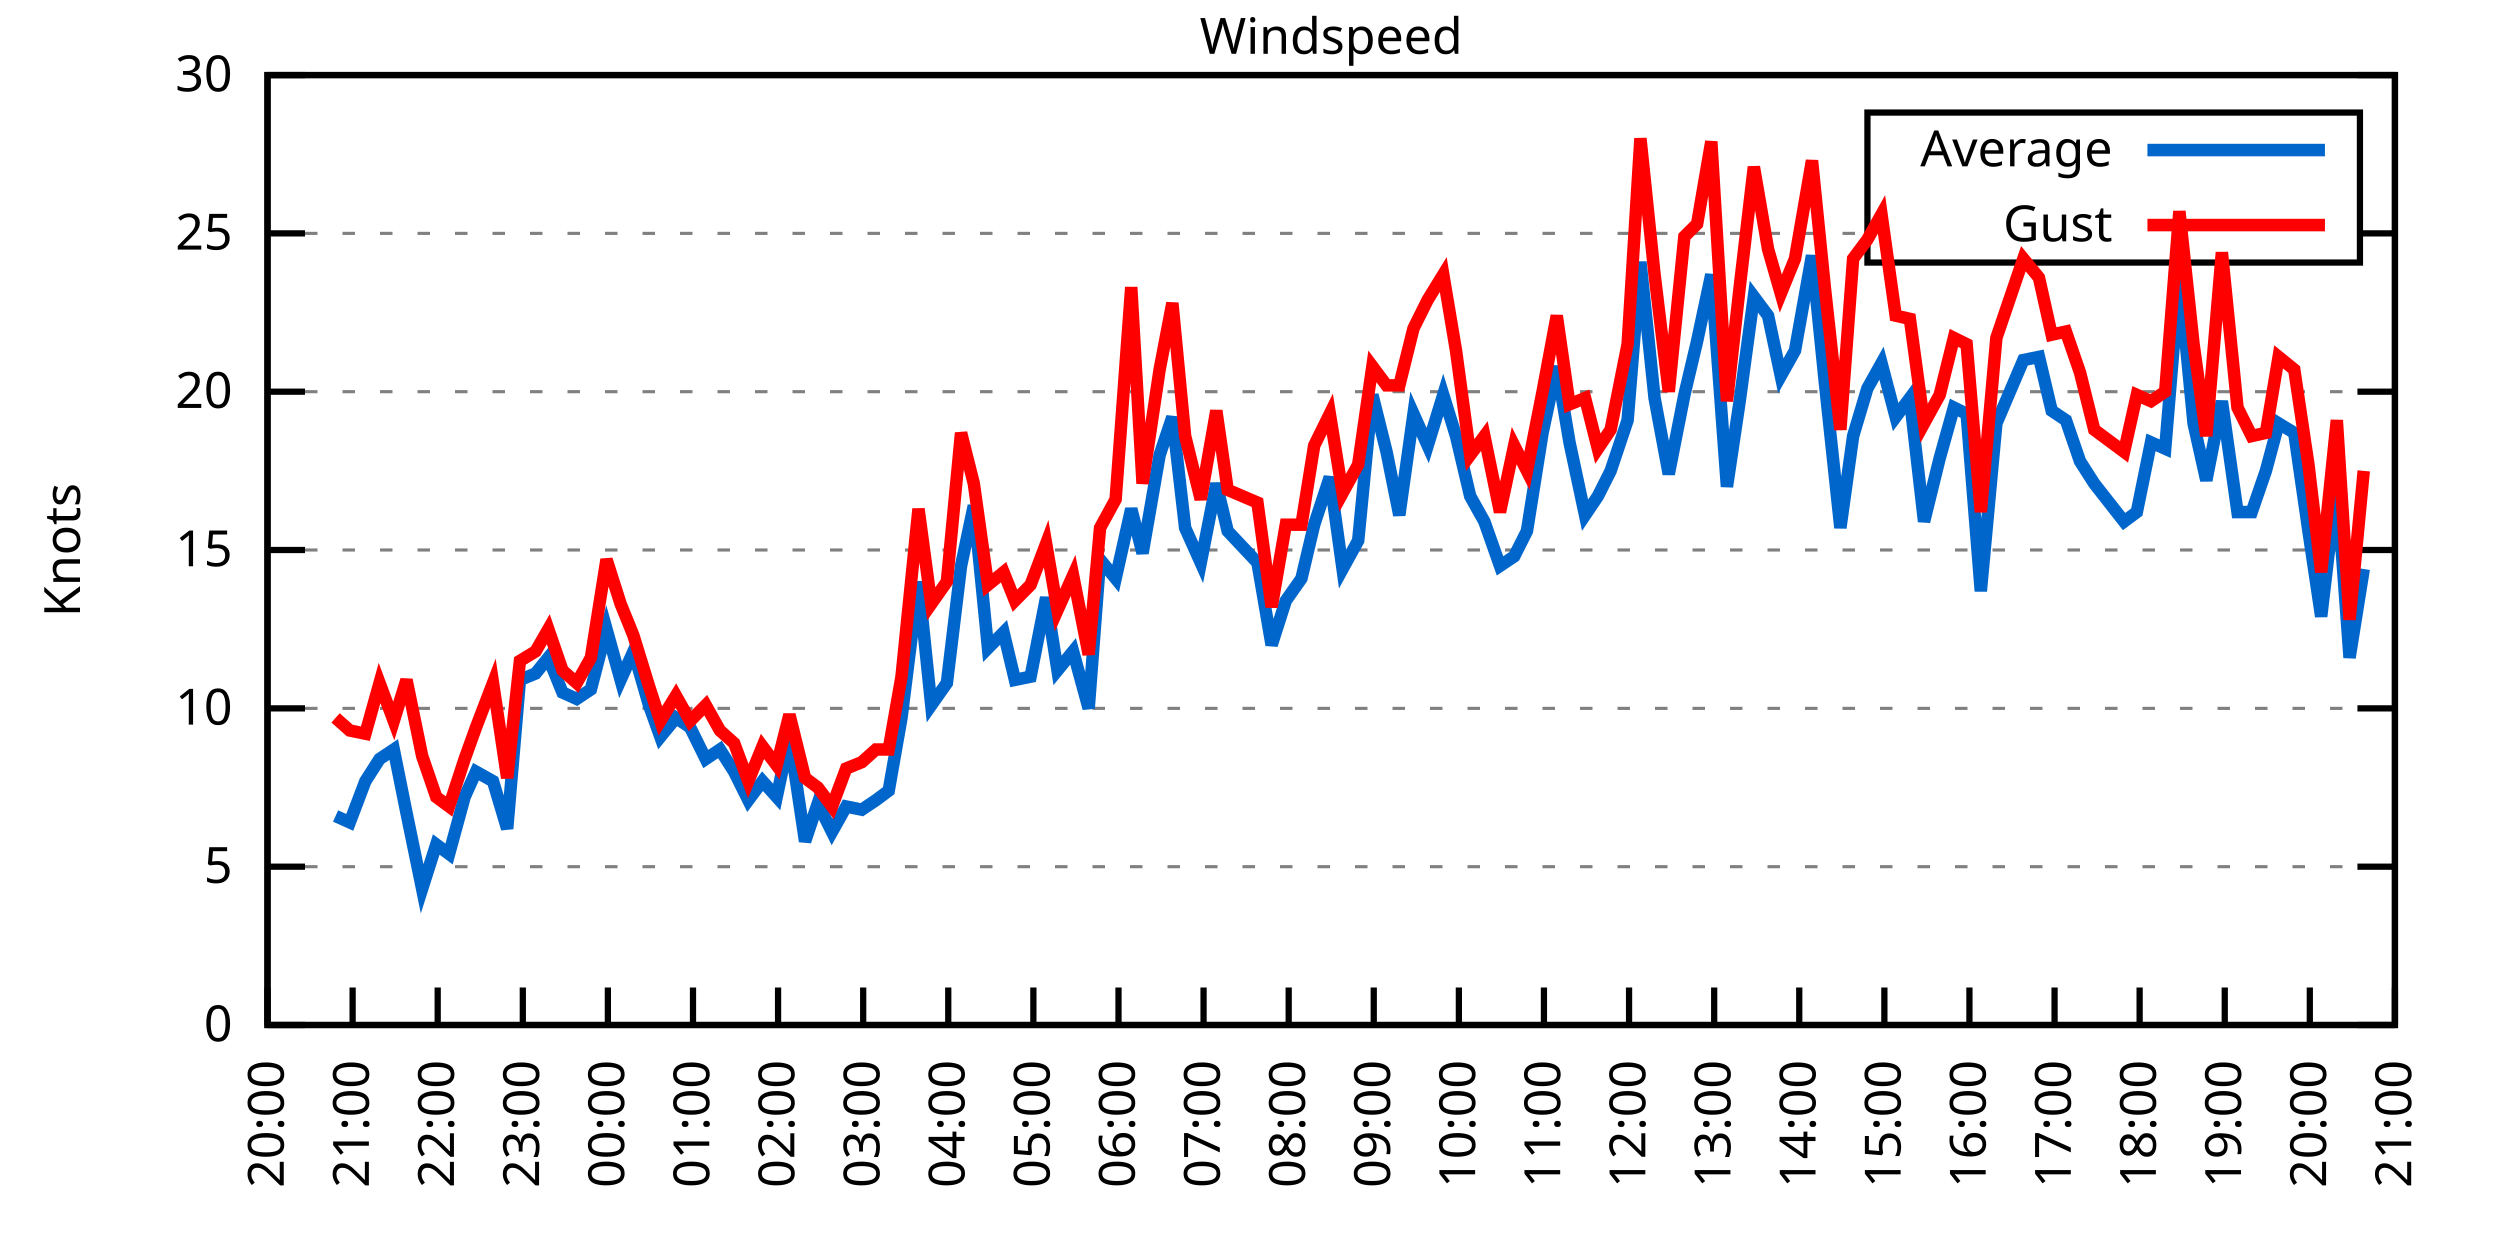
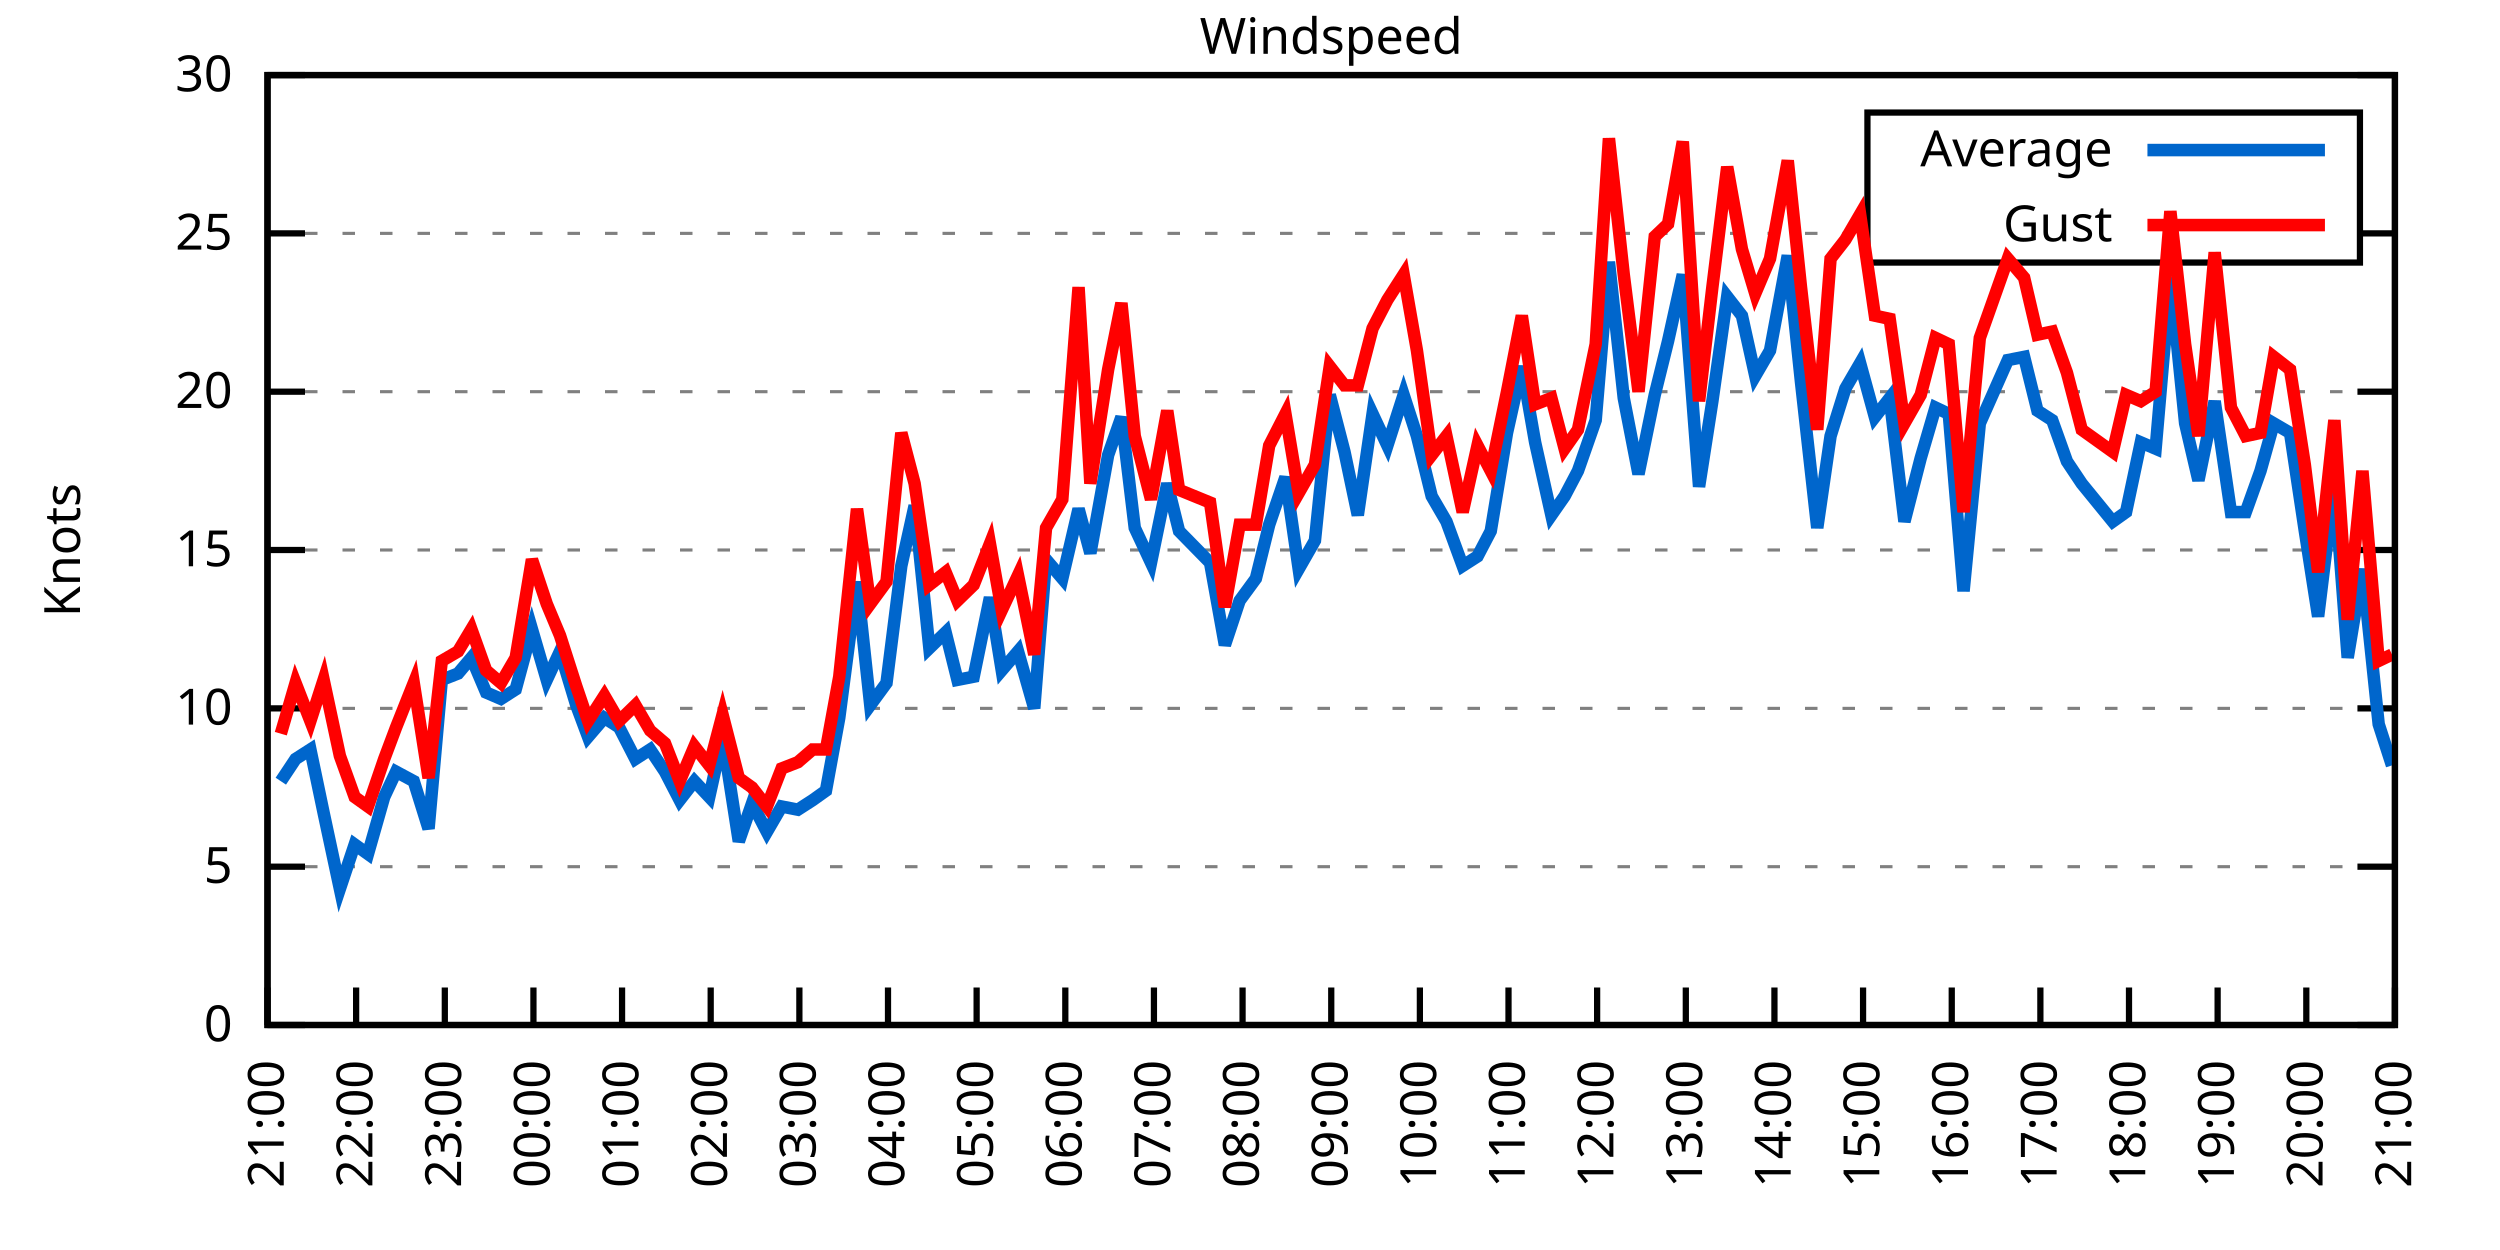
<svg xmlns="http://www.w3.org/2000/svg" xmlns:xlink="http://www.w3.org/1999/xlink" width="400" height="200" viewBox="0 0 400 200">
  <g id="gnuplot_canvas">
    <rect x="0" y="0" width="400" height="200" fill="none" />
    <defs>
      <circle id="gpDot" r="0.5" stroke-width="0.5" stroke="currentColor" />
      <path id="gpPt0" stroke-width="0.333" stroke="currentColor" d="M-1,0 h2 M0,-1 v2" />
      <path id="gpPt1" stroke-width="0.333" stroke="currentColor" d="M-1,-1 L1,1 M1,-1 L-1,1" />
      <path id="gpPt2" stroke-width="0.333" stroke="currentColor" d="M-1,0 L1,0 M0,-1 L0,1 M-1,-1 L1,1 M-1,1 L1,-1" />
      <rect id="gpPt3" stroke-width="0.333" stroke="currentColor" x="-1" y="-1" width="2" height="2" />
      <rect id="gpPt4" stroke-width="0.333" stroke="currentColor" fill="currentColor" x="-1" y="-1" width="2" height="2" />
      <circle id="gpPt5" stroke-width="0.333" stroke="currentColor" cx="0" cy="0" r="1" />
      <use xlink:href="#gpPt5" id="gpPt6" fill="currentColor" stroke="none" />
      <path id="gpPt7" stroke-width="0.333" stroke="currentColor" d="M0,-1.33 L-1.33,0.67 L1.33,0.67 z" />
      <use xlink:href="#gpPt7" id="gpPt8" fill="currentColor" stroke="none" />
      <use xlink:href="#gpPt7" id="gpPt9" stroke="currentColor" transform="rotate(180)" />
      <use xlink:href="#gpPt9" id="gpPt10" fill="currentColor" stroke="none" />
      <use xlink:href="#gpPt3" id="gpPt11" stroke="currentColor" transform="rotate(45)" />
      <use xlink:href="#gpPt11" id="gpPt12" fill="currentColor" stroke="none" />
      <path id="gpPt13" stroke-width="0.333" stroke="currentColor" d="M0,1.330 L1.265,0.411 L0.782,-1.067 L-0.782,-1.076 L-1.265,0.411 z" />
      <use xlink:href="#gpPt13" id="gpPt14" fill="currentColor" stroke="none" />
      <filter id="textbox" filterUnits="objectBoundingBox" x="0" y="0" height="1" width="1">
        <feFlood flood-color="white" flood-opacity="1" result="bgnd" />
        <feComposite in="SourceGraphic" in2="bgnd" operator="atop" />
      </filter>
      <filter id="greybox" filterUnits="objectBoundingBox" x="0" y="0" height="1" width="1">
        <feFlood flood-color="lightgrey" flood-opacity="1" result="grey" />
        <feComposite in="SourceGraphic" in2="grey" operator="atop" />
      </filter>
    </defs>
    <g fill="none" color="white" stroke="currentColor" stroke-width="1.00" stroke-linecap="butt" stroke-linejoin="miter">
</g>
    <g fill="none" color="black" stroke="currentColor" stroke-width="1.00" stroke-linecap="butt" stroke-linejoin="miter">
      <g stroke="none" shape-rendering="crispEdges">
        <polygon fill="rgb(255, 255, 255)" points="42.80,164.00 383.18,164.00 383.18,12.02 42.80,12.02 " />
      </g>
    </g>
    <g fill="none" color="black" stroke="currentColor" stroke-width="1.00" stroke-linecap="butt" stroke-linejoin="miter">
</g>
    <g fill="none" color="black" stroke="black" stroke-width="0.50" stroke-linecap="butt" stroke-linejoin="miter">
</g>
    <g fill="none" color="gray" stroke="currentColor" stroke-width="0.50" stroke-linecap="butt" stroke-linejoin="miter">
      <path stroke="gray" stroke-dasharray="2,4" class="gridline" d="M42.80,164.00 L383.19,164.00  " />
    </g>
    <g fill="none" color="gray" stroke="gray" stroke-width="1.00" stroke-linecap="butt" stroke-linejoin="miter">
</g>
    <g fill="none" color="black" stroke="currentColor" stroke-width="1.00" stroke-linecap="butt" stroke-linejoin="miter">
      <path stroke="black" d="M42.80,164.00 L48.80,164.00 M383.19,164.00 L377.19,164.00  " />
      <g transform="translate(37.20,166.60)" stroke="none" fill="black" font-family="Sans" font-size="8.00" text-anchor="end">
        <text>
          <tspan font-family="Sans"> 0</tspan>
        </text>
      </g>
    </g>
    <g fill="none" color="black" stroke="currentColor" stroke-width="1.00" stroke-linecap="butt" stroke-linejoin="miter">
</g>
    <g fill="none" color="black" stroke="black" stroke-width="0.50" stroke-linecap="butt" stroke-linejoin="miter">
</g>
    <g fill="none" color="gray" stroke="currentColor" stroke-width="0.50" stroke-linecap="butt" stroke-linejoin="miter">
      <path stroke="gray" stroke-dasharray="2,4" class="gridline" d="M42.80,138.67 L383.19,138.67  " />
    </g>
    <g fill="none" color="gray" stroke="gray" stroke-width="1.00" stroke-linecap="butt" stroke-linejoin="miter">
</g>
    <g fill="none" color="black" stroke="currentColor" stroke-width="1.00" stroke-linecap="butt" stroke-linejoin="miter">
      <path stroke="black" d="M42.80,138.67 L48.80,138.67 M383.19,138.67 L377.19,138.67  " />
      <g transform="translate(37.20,141.27)" stroke="none" fill="black" font-family="Sans" font-size="8.00" text-anchor="end">
        <text>
          <tspan font-family="Sans"> 5</tspan>
        </text>
      </g>
    </g>
    <g fill="none" color="black" stroke="currentColor" stroke-width="1.00" stroke-linecap="butt" stroke-linejoin="miter">
</g>
    <g fill="none" color="black" stroke="black" stroke-width="0.50" stroke-linecap="butt" stroke-linejoin="miter">
</g>
    <g fill="none" color="gray" stroke="currentColor" stroke-width="0.50" stroke-linecap="butt" stroke-linejoin="miter">
      <path stroke="gray" stroke-dasharray="2,4" class="gridline" d="M42.80,113.34 L383.19,113.34  " />
    </g>
    <g fill="none" color="gray" stroke="gray" stroke-width="1.00" stroke-linecap="butt" stroke-linejoin="miter">
</g>
    <g fill="none" color="black" stroke="currentColor" stroke-width="1.00" stroke-linecap="butt" stroke-linejoin="miter">
      <path stroke="black" d="M42.80,113.34 L48.80,113.34 M383.19,113.34 L377.19,113.34  " />
      <g transform="translate(37.20,115.94)" stroke="none" fill="black" font-family="Sans" font-size="8.00" text-anchor="end">
        <text>
          <tspan font-family="Sans"> 10</tspan>
        </text>
      </g>
    </g>
    <g fill="none" color="black" stroke="currentColor" stroke-width="1.00" stroke-linecap="butt" stroke-linejoin="miter">
</g>
    <g fill="none" color="black" stroke="black" stroke-width="0.50" stroke-linecap="butt" stroke-linejoin="miter">
</g>
    <g fill="none" color="gray" stroke="currentColor" stroke-width="0.50" stroke-linecap="butt" stroke-linejoin="miter">
      <path stroke="gray" stroke-dasharray="2,4" class="gridline" d="M42.80,88.00 L383.19,88.00  " />
    </g>
    <g fill="none" color="gray" stroke="gray" stroke-width="1.00" stroke-linecap="butt" stroke-linejoin="miter">
</g>
    <g fill="none" color="black" stroke="currentColor" stroke-width="1.00" stroke-linecap="butt" stroke-linejoin="miter">
      <path stroke="black" d="M42.80,88.00 L48.80,88.00 M383.19,88.00 L377.19,88.00  " />
      <g transform="translate(37.20,90.60)" stroke="none" fill="black" font-family="Sans" font-size="8.00" text-anchor="end">
        <text>
          <tspan font-family="Sans"> 15</tspan>
        </text>
      </g>
    </g>
    <g fill="none" color="black" stroke="currentColor" stroke-width="1.00" stroke-linecap="butt" stroke-linejoin="miter">
</g>
    <g fill="none" color="black" stroke="black" stroke-width="0.50" stroke-linecap="butt" stroke-linejoin="miter">
</g>
    <g fill="none" color="gray" stroke="currentColor" stroke-width="0.50" stroke-linecap="butt" stroke-linejoin="miter">
      <path stroke="gray" stroke-dasharray="2,4" class="gridline" d="M42.80,62.67 L383.19,62.67  " />
    </g>
    <g fill="none" color="gray" stroke="gray" stroke-width="1.00" stroke-linecap="butt" stroke-linejoin="miter">
</g>
    <g fill="none" color="black" stroke="currentColor" stroke-width="1.00" stroke-linecap="butt" stroke-linejoin="miter">
      <path stroke="black" d="M42.80,62.67 L48.80,62.67 M383.19,62.67 L377.19,62.67  " />
      <g transform="translate(37.20,65.27)" stroke="none" fill="black" font-family="Sans" font-size="8.00" text-anchor="end">
        <text>
          <tspan font-family="Sans"> 20</tspan>
        </text>
      </g>
    </g>
    <g fill="none" color="black" stroke="currentColor" stroke-width="1.00" stroke-linecap="butt" stroke-linejoin="miter">
</g>
    <g fill="none" color="black" stroke="black" stroke-width="0.50" stroke-linecap="butt" stroke-linejoin="miter">
</g>
    <g fill="none" color="gray" stroke="currentColor" stroke-width="0.50" stroke-linecap="butt" stroke-linejoin="miter">
      <path stroke="gray" stroke-dasharray="2,4" class="gridline" d="M42.80,37.34 L298.79,37.34 M377.59,37.34 L383.19,37.34  " />
    </g>
    <g fill="none" color="gray" stroke="gray" stroke-width="1.00" stroke-linecap="butt" stroke-linejoin="miter">
</g>
    <g fill="none" color="black" stroke="currentColor" stroke-width="1.00" stroke-linecap="butt" stroke-linejoin="miter">
      <path stroke="black" d="M42.80,37.34 L48.80,37.34 M383.19,37.34 L377.19,37.34  " />
      <g transform="translate(37.20,39.94)" stroke="none" fill="black" font-family="Sans" font-size="8.00" text-anchor="end">
        <text>
          <tspan font-family="Sans"> 25</tspan>
        </text>
      </g>
    </g>
    <g fill="none" color="black" stroke="currentColor" stroke-width="1.00" stroke-linecap="butt" stroke-linejoin="miter">
</g>
    <g fill="none" color="black" stroke="black" stroke-width="0.50" stroke-linecap="butt" stroke-linejoin="miter">
</g>
    <g fill="none" color="gray" stroke="currentColor" stroke-width="0.50" stroke-linecap="butt" stroke-linejoin="miter">
      <path stroke="gray" stroke-dasharray="2,4" class="gridline" d="M42.80,12.01 L383.19,12.01  " />
    </g>
    <g fill="none" color="gray" stroke="gray" stroke-width="1.00" stroke-linecap="butt" stroke-linejoin="miter">
</g>
    <g fill="none" color="black" stroke="currentColor" stroke-width="1.00" stroke-linecap="butt" stroke-linejoin="miter">
      <path stroke="black" d="M42.80,12.01 L48.80,12.01 M383.19,12.01 L377.19,12.01  " />
      <g transform="translate(37.20,14.61)" stroke="none" fill="black" font-family="Sans" font-size="8.00" text-anchor="end">
        <text>
          <tspan font-family="Sans"> 30</tspan>
        </text>
      </g>
    </g>
    <g fill="none" color="black" stroke="currentColor" stroke-width="1.00" stroke-linecap="butt" stroke-linejoin="miter">
      <path stroke="black" d="M42.80,164.00 L42.80,158.00  " />
      <g transform="translate(45.40,169.60) rotate(270.00)" stroke="none" fill="black" font-family="Sans" font-size="8.00" text-anchor="end">
        <text>
-           <tspan font-family="Sans">20:00</tspan>
-         </text>
-       </g>
-     </g>
-     <g fill="none" color="black" stroke="currentColor" stroke-width="1.00" stroke-linecap="butt" stroke-linejoin="miter">
-       <path stroke="black" d="M56.42,164.00 L56.42,158.00  " />
-       <g transform="translate(59.02,169.60) rotate(270.00)" stroke="none" fill="black" font-family="Sans" font-size="8.00" text-anchor="end">
-         <text>
          <tspan font-family="Sans">21:00</tspan>
        </text>
      </g>
    </g>
    <g fill="none" color="black" stroke="currentColor" stroke-width="1.00" stroke-linecap="butt" stroke-linejoin="miter">
-       <path stroke="black" d="M70.03,164.00 L70.03,158.00  " />
-       <g transform="translate(72.63,169.60) rotate(270.00)" stroke="none" fill="black" font-family="Sans" font-size="8.00" text-anchor="end">
+       <path stroke="black" d="M56.98,164.00 L56.98,158.00  " />
+       <g transform="translate(59.58,169.60) rotate(270.00)" stroke="none" fill="black" font-family="Sans" font-size="8.00" text-anchor="end">
        <text>
          <tspan font-family="Sans">22:00</tspan>
        </text>
      </g>
    </g>
    <g fill="none" color="black" stroke="currentColor" stroke-width="1.00" stroke-linecap="butt" stroke-linejoin="miter">
-       <path stroke="black" d="M83.65,164.00 L83.65,158.00  " />
-       <g transform="translate(86.25,169.60) rotate(270.00)" stroke="none" fill="black" font-family="Sans" font-size="8.00" text-anchor="end">
+       <path stroke="black" d="M71.17,164.00 L71.17,158.00  " />
+       <g transform="translate(73.77,169.60) rotate(270.00)" stroke="none" fill="black" font-family="Sans" font-size="8.00" text-anchor="end">
        <text>
          <tspan font-family="Sans">23:00</tspan>
        </text>
      </g>
    </g>
    <g fill="none" color="black" stroke="currentColor" stroke-width="1.00" stroke-linecap="butt" stroke-linejoin="miter">
-       <path stroke="black" d="M97.26,164.00 L97.26,158.00  " />
-       <g transform="translate(99.86,169.60) rotate(270.00)" stroke="none" fill="black" font-family="Sans" font-size="8.00" text-anchor="end">
+       <path stroke="black" d="M85.35,164.00 L85.35,158.00  " />
+       <g transform="translate(87.95,169.60) rotate(270.00)" stroke="none" fill="black" font-family="Sans" font-size="8.00" text-anchor="end">
        <text>
          <tspan font-family="Sans">00:00</tspan>
        </text>
      </g>
    </g>
    <g fill="none" color="black" stroke="currentColor" stroke-width="1.00" stroke-linecap="butt" stroke-linejoin="miter">
-       <path stroke="black" d="M110.88,164.00 L110.88,158.00  " />
-       <g transform="translate(113.48,169.60) rotate(270.00)" stroke="none" fill="black" font-family="Sans" font-size="8.00" text-anchor="end">
+       <path stroke="black" d="M99.53,164.00 L99.53,158.00  " />
+       <g transform="translate(102.13,169.60) rotate(270.00)" stroke="none" fill="black" font-family="Sans" font-size="8.00" text-anchor="end">
        <text>
          <tspan font-family="Sans">01:00</tspan>
        </text>
      </g>
    </g>
    <g fill="none" color="black" stroke="currentColor" stroke-width="1.00" stroke-linecap="butt" stroke-linejoin="miter">
-       <path stroke="black" d="M124.49,164.00 L124.49,158.00  " />
-       <g transform="translate(127.09,169.60) rotate(270.00)" stroke="none" fill="black" font-family="Sans" font-size="8.00" text-anchor="end">
+       <path stroke="black" d="M113.71,164.00 L113.71,158.00  " />
+       <g transform="translate(116.31,169.60) rotate(270.00)" stroke="none" fill="black" font-family="Sans" font-size="8.00" text-anchor="end">
        <text>
          <tspan font-family="Sans">02:00</tspan>
        </text>
      </g>
    </g>
    <g fill="none" color="black" stroke="currentColor" stroke-width="1.00" stroke-linecap="butt" stroke-linejoin="miter">
-       <path stroke="black" d="M138.11,164.00 L138.11,158.00  " />
-       <g transform="translate(140.71,169.60) rotate(270.00)" stroke="none" fill="black" font-family="Sans" font-size="8.00" text-anchor="end">
+       <path stroke="black" d="M127.90,164.00 L127.90,158.00  " />
+       <g transform="translate(130.50,169.60) rotate(270.00)" stroke="none" fill="black" font-family="Sans" font-size="8.00" text-anchor="end">
        <text>
          <tspan font-family="Sans">03:00</tspan>
        </text>
      </g>
    </g>
    <g fill="none" color="black" stroke="currentColor" stroke-width="1.00" stroke-linecap="butt" stroke-linejoin="miter">
-       <path stroke="black" d="M151.72,164.00 L151.72,158.00  " />
-       <g transform="translate(154.32,169.60) rotate(270.00)" stroke="none" fill="black" font-family="Sans" font-size="8.00" text-anchor="end">
+       <path stroke="black" d="M142.08,164.00 L142.08,158.00  " />
+       <g transform="translate(144.68,169.60) rotate(270.00)" stroke="none" fill="black" font-family="Sans" font-size="8.00" text-anchor="end">
        <text>
          <tspan font-family="Sans">04:00</tspan>
        </text>
      </g>
    </g>
    <g fill="none" color="black" stroke="currentColor" stroke-width="1.00" stroke-linecap="butt" stroke-linejoin="miter">
-       <path stroke="black" d="M165.34,164.00 L165.34,158.00  " />
-       <g transform="translate(167.94,169.60) rotate(270.00)" stroke="none" fill="black" font-family="Sans" font-size="8.00" text-anchor="end">
+       <path stroke="black" d="M156.26,164.00 L156.26,158.00  " />
+       <g transform="translate(158.86,169.60) rotate(270.00)" stroke="none" fill="black" font-family="Sans" font-size="8.00" text-anchor="end">
        <text>
          <tspan font-family="Sans">05:00</tspan>
        </text>
      </g>
    </g>
    <g fill="none" color="black" stroke="currentColor" stroke-width="1.00" stroke-linecap="butt" stroke-linejoin="miter">
-       <path stroke="black" d="M178.96,164.00 L178.96,158.00  " />
-       <g transform="translate(181.56,169.60) rotate(270.00)" stroke="none" fill="black" font-family="Sans" font-size="8.00" text-anchor="end">
+       <path stroke="black" d="M170.45,164.00 L170.45,158.00  " />
+       <g transform="translate(173.05,169.60) rotate(270.00)" stroke="none" fill="black" font-family="Sans" font-size="8.00" text-anchor="end">
        <text>
          <tspan font-family="Sans">06:00</tspan>
        </text>
      </g>
    </g>
    <g fill="none" color="black" stroke="currentColor" stroke-width="1.00" stroke-linecap="butt" stroke-linejoin="miter">
-       <path stroke="black" d="M192.57,164.00 L192.57,158.00  " />
-       <g transform="translate(195.17,169.60) rotate(270.00)" stroke="none" fill="black" font-family="Sans" font-size="8.00" text-anchor="end">
+       <path stroke="black" d="M184.63,164.00 L184.63,158.00  " />
+       <g transform="translate(187.23,169.60) rotate(270.00)" stroke="none" fill="black" font-family="Sans" font-size="8.00" text-anchor="end">
        <text>
          <tspan font-family="Sans">07:00</tspan>
        </text>
      </g>
    </g>
    <g fill="none" color="black" stroke="currentColor" stroke-width="1.00" stroke-linecap="butt" stroke-linejoin="miter">
-       <path stroke="black" d="M206.19,164.00 L206.19,158.00  " />
-       <g transform="translate(208.79,169.60) rotate(270.00)" stroke="none" fill="black" font-family="Sans" font-size="8.00" text-anchor="end">
+       <path stroke="black" d="M198.81,164.00 L198.81,158.00  " />
+       <g transform="translate(201.41,169.60) rotate(270.00)" stroke="none" fill="black" font-family="Sans" font-size="8.00" text-anchor="end">
        <text>
          <tspan font-family="Sans">08:00</tspan>
        </text>
      </g>
    </g>
    <g fill="none" color="black" stroke="currentColor" stroke-width="1.00" stroke-linecap="butt" stroke-linejoin="miter">
-       <path stroke="black" d="M219.80,164.00 L219.80,158.00  " />
-       <g transform="translate(222.40,169.60) rotate(270.00)" stroke="none" fill="black" font-family="Sans" font-size="8.00" text-anchor="end">
+       <path stroke="black" d="M213.00,164.00 L213.00,158.00  " />
+       <g transform="translate(215.60,169.60) rotate(270.00)" stroke="none" fill="black" font-family="Sans" font-size="8.00" text-anchor="end">
        <text>
          <tspan font-family="Sans">09:00</tspan>
        </text>
      </g>
    </g>
    <g fill="none" color="black" stroke="currentColor" stroke-width="1.00" stroke-linecap="butt" stroke-linejoin="miter">
-       <path stroke="black" d="M233.42,164.00 L233.42,158.00  " />
-       <g transform="translate(236.02,169.60) rotate(270.00)" stroke="none" fill="black" font-family="Sans" font-size="8.00" text-anchor="end">
+       <path stroke="black" d="M227.18,164.00 L227.18,158.00  " />
+       <g transform="translate(229.78,169.60) rotate(270.00)" stroke="none" fill="black" font-family="Sans" font-size="8.00" text-anchor="end">
        <text>
          <tspan font-family="Sans">10:00</tspan>
        </text>
      </g>
    </g>
    <g fill="none" color="black" stroke="currentColor" stroke-width="1.00" stroke-linecap="butt" stroke-linejoin="miter">
-       <path stroke="black" d="M247.03,164.00 L247.03,158.00  " />
-       <g transform="translate(249.63,169.60) rotate(270.00)" stroke="none" fill="black" font-family="Sans" font-size="8.00" text-anchor="end">
+       <path stroke="black" d="M241.36,164.00 L241.36,158.00  " />
+       <g transform="translate(243.96,169.60) rotate(270.00)" stroke="none" fill="black" font-family="Sans" font-size="8.00" text-anchor="end">
        <text>
          <tspan font-family="Sans">11:00</tspan>
        </text>
      </g>
    </g>
    <g fill="none" color="black" stroke="currentColor" stroke-width="1.00" stroke-linecap="butt" stroke-linejoin="miter">
-       <path stroke="black" d="M260.65,164.00 L260.65,158.00  " />
-       <g transform="translate(263.25,169.60) rotate(270.00)" stroke="none" fill="black" font-family="Sans" font-size="8.00" text-anchor="end">
+       <path stroke="black" d="M255.54,164.00 L255.54,158.00  " />
+       <g transform="translate(258.14,169.60) rotate(270.00)" stroke="none" fill="black" font-family="Sans" font-size="8.00" text-anchor="end">
        <text>
          <tspan font-family="Sans">12:00</tspan>
        </text>
      </g>
    </g>
    <g fill="none" color="black" stroke="currentColor" stroke-width="1.00" stroke-linecap="butt" stroke-linejoin="miter">
-       <path stroke="black" d="M274.27,164.00 L274.27,158.00  " />
-       <g transform="translate(276.87,169.60) rotate(270.00)" stroke="none" fill="black" font-family="Sans" font-size="8.00" text-anchor="end">
+       <path stroke="black" d="M269.73,164.00 L269.73,158.00  " />
+       <g transform="translate(272.33,169.60) rotate(270.00)" stroke="none" fill="black" font-family="Sans" font-size="8.00" text-anchor="end">
        <text>
          <tspan font-family="Sans">13:00</tspan>
        </text>
      </g>
    </g>
    <g fill="none" color="black" stroke="currentColor" stroke-width="1.00" stroke-linecap="butt" stroke-linejoin="miter">
-       <path stroke="black" d="M287.88,164.00 L287.88,158.00  " />
-       <g transform="translate(290.48,169.60) rotate(270.00)" stroke="none" fill="black" font-family="Sans" font-size="8.00" text-anchor="end">
+       <path stroke="black" d="M283.91,164.00 L283.91,158.00  " />
+       <g transform="translate(286.51,169.60) rotate(270.00)" stroke="none" fill="black" font-family="Sans" font-size="8.00" text-anchor="end">
        <text>
          <tspan font-family="Sans">14:00</tspan>
        </text>
      </g>
    </g>
    <g fill="none" color="black" stroke="currentColor" stroke-width="1.00" stroke-linecap="butt" stroke-linejoin="miter">
-       <path stroke="black" d="M301.50,164.00 L301.50,158.00  " />
-       <g transform="translate(304.10,169.60) rotate(270.00)" stroke="none" fill="black" font-family="Sans" font-size="8.00" text-anchor="end">
+       <path stroke="black" d="M298.09,164.00 L298.09,158.00  " />
+       <g transform="translate(300.69,169.60) rotate(270.00)" stroke="none" fill="black" font-family="Sans" font-size="8.00" text-anchor="end">
        <text>
          <tspan font-family="Sans">15:00</tspan>
        </text>
      </g>
    </g>
    <g fill="none" color="black" stroke="currentColor" stroke-width="1.00" stroke-linecap="butt" stroke-linejoin="miter">
-       <path stroke="black" d="M315.11,164.00 L315.11,158.00  " />
-       <g transform="translate(317.71,169.60) rotate(270.00)" stroke="none" fill="black" font-family="Sans" font-size="8.00" text-anchor="end">
+       <path stroke="black" d="M312.28,164.00 L312.28,158.00  " />
+       <g transform="translate(314.88,169.60) rotate(270.00)" stroke="none" fill="black" font-family="Sans" font-size="8.00" text-anchor="end">
        <text>
          <tspan font-family="Sans">16:00</tspan>
        </text>
      </g>
    </g>
    <g fill="none" color="black" stroke="currentColor" stroke-width="1.00" stroke-linecap="butt" stroke-linejoin="miter">
-       <path stroke="black" d="M328.73,164.00 L328.73,158.00  " />
-       <g transform="translate(331.33,169.60) rotate(270.00)" stroke="none" fill="black" font-family="Sans" font-size="8.00" text-anchor="end">
+       <path stroke="black" d="M326.46,164.00 L326.46,158.00  " />
+       <g transform="translate(329.06,169.60) rotate(270.00)" stroke="none" fill="black" font-family="Sans" font-size="8.00" text-anchor="end">
        <text>
          <tspan font-family="Sans">17:00</tspan>
        </text>
      </g>
    </g>
    <g fill="none" color="black" stroke="currentColor" stroke-width="1.00" stroke-linecap="butt" stroke-linejoin="miter">
-       <path stroke="black" d="M342.34,164.00 L342.34,158.00  " />
-       <g transform="translate(344.94,169.60) rotate(270.00)" stroke="none" fill="black" font-family="Sans" font-size="8.00" text-anchor="end">
+       <path stroke="black" d="M340.64,164.00 L340.64,158.00  " />
+       <g transform="translate(343.24,169.60) rotate(270.00)" stroke="none" fill="black" font-family="Sans" font-size="8.00" text-anchor="end">
        <text>
          <tspan font-family="Sans">18:00</tspan>
        </text>
      </g>
    </g>
    <g fill="none" color="black" stroke="currentColor" stroke-width="1.00" stroke-linecap="butt" stroke-linejoin="miter">
-       <path stroke="black" d="M355.96,164.00 L355.96,158.00  " />
-       <g transform="translate(358.56,169.60) rotate(270.00)" stroke="none" fill="black" font-family="Sans" font-size="8.00" text-anchor="end">
+       <path stroke="black" d="M354.82,164.00 L354.82,158.00  " />
+       <g transform="translate(357.42,169.60) rotate(270.00)" stroke="none" fill="black" font-family="Sans" font-size="8.00" text-anchor="end">
        <text>
          <tspan font-family="Sans">19:00</tspan>
        </text>
      </g>
    </g>
    <g fill="none" color="black" stroke="currentColor" stroke-width="1.00" stroke-linecap="butt" stroke-linejoin="miter">
-       <path stroke="black" d="M369.57,164.00 L369.57,158.00  " />
-       <g transform="translate(372.17,169.60) rotate(270.00)" stroke="none" fill="black" font-family="Sans" font-size="8.00" text-anchor="end">
+       <path stroke="black" d="M369.01,164.00 L369.01,158.00  " />
+       <g transform="translate(371.61,169.60) rotate(270.00)" stroke="none" fill="black" font-family="Sans" font-size="8.00" text-anchor="end">
        <text>
          <tspan font-family="Sans">20:00</tspan>
        </text>
      </g>
    </g>
    <g fill="none" color="black" stroke="currentColor" stroke-width="1.00" stroke-linecap="butt" stroke-linejoin="miter">
      <path stroke="black" d="M383.19,164.00 L383.19,158.00  " />
      <g transform="translate(385.79,169.60) rotate(270.00)" stroke="none" fill="black" font-family="Sans" font-size="8.00" text-anchor="end">
        <text>
          <tspan font-family="Sans">21:00</tspan>
        </text>
      </g>
    </g>
    <g fill="none" color="black" stroke="currentColor" stroke-width="1.00" stroke-linecap="butt" stroke-linejoin="miter">
</g>
    <g fill="none" color="black" stroke="currentColor" stroke-width="1.00" stroke-linecap="butt" stroke-linejoin="miter">
      <path stroke="black" d="M42.80,12.01 L42.80,164.00 L383.19,164.00 L383.19,12.01 L42.80,12.01 Z  " />
    </g>
    <g fill="none" color="black" stroke="currentColor" stroke-width="1.00" stroke-linecap="butt" stroke-linejoin="miter">
</g>
    <g fill="none" color="black" stroke="currentColor" stroke-width="1.00" stroke-linecap="butt" stroke-linejoin="miter">
      <path stroke="black" d="M298.79,42.01 L298.79,18.01 L377.59,18.01 L377.59,42.01 L298.79,42.01 Z  " />
    </g>
    <g id="Windspeed_plot_1">
      <g fill="none" color="white" stroke="black" stroke-width="2.00" stroke-linecap="butt" stroke-linejoin="miter">
</g>
      <g fill="none" color="black" stroke="currentColor" stroke-width="2.00" stroke-linecap="butt" stroke-linejoin="miter">
        <g transform="translate(337.99,26.61)" stroke="none" fill="black" font-family="Sans" font-size="8.00" text-anchor="end">
          <text>
            <tspan font-family="Sans">Average</tspan>
          </text>
        </g>
      </g>
      <g fill="none" color="black" stroke="currentColor" stroke-width="2.00" stroke-linecap="butt" stroke-linejoin="miter">
-         <path stroke="rgb(  0, 102, 204)" d="M343.59,24.01 L371.99,24.01 M53.69,130.56 L55.96,131.58 L58.46,124.99 L60.73,121.44 L63.00,119.92 L65.04,130.06   L67.54,142.21 L69.80,135.12 L71.85,136.64 L74.34,127.52 L76.16,123.47 L78.88,124.99 L81.15,132.59 L83.19,108.78   L85.69,107.76 L87.73,105.23 L90.00,110.80 L92.27,111.82 L94.54,110.30 L97.04,100.67 L99.30,108.78 L101.35,104.22   L103.84,112.83 L105.66,117.90 L108.15,114.86 L110.42,116.38 L112.92,121.44 L115.19,119.92 L117.46,123.47 L119.73,128.03   L122.00,124.99 L124.27,127.52 L126.31,117.90 L128.81,134.62 L130.85,128.54 L133.12,133.10 L135.39,129.04 L137.88,129.55   L140.15,128.03 L142.19,126.51 L144.24,114.86 L146.96,93.07 L149.00,112.83 L151.50,109.28 L153.77,90.54 L155.81,80.91   L158.08,103.71 L160.57,101.18 L162.39,108.78 L164.89,108.27 L167.38,95.60 L169.20,107.26 L171.69,104.22 L174.19,113.34   L176.01,89.52 L178.50,92.56 L181.00,81.42 L182.81,88.51 L185.54,72.81 L187.58,66.73 L189.62,84.46 L192.12,90.03   L194.61,77.37 L196.43,84.97 L201.19,90.03 L203.46,103.20 L205.73,96.11 L208.23,92.56 L210.27,83.95 L212.77,76.35   L214.81,91.04 L217.31,86.49 L219.58,63.18 L221.85,72.30 L223.89,82.43 L226.16,66.22 L228.43,71.29 L230.92,63.18   L232.96,69.77 L235.23,79.39 L237.50,83.45 L240.00,90.54 L242.27,89.02 L244.31,84.97 L246.81,69.26 L249.08,58.62   L251.12,70.78 L253.61,82.43 L255.66,79.39 L257.70,75.34 L260.42,67.23 L262.47,41.90 L264.73,63.69 L267.00,75.85   L269.50,63.18 L271.54,54.57 L273.81,43.93 L276.31,77.87 L278.35,64.19 L280.62,47.47 L282.89,50.51 L284.93,60.14   L287.20,56.09 L289.92,40.89 L291.97,61.15 L294.46,84.46 L296.50,69.77 L298.77,62.17 L301.04,58.11 L303.31,66.73   L305.58,63.69 L307.85,83.45 L310.35,73.31 L312.62,65.21 L314.66,66.22 L316.93,94.59 L319.42,67.74 L323.74,57.61   L326.23,57.10 L328.27,65.71 L330.54,67.23 L332.81,73.82 L335.08,77.37 L339.85,83.45 L341.89,81.93 L344.16,70.78   L346.43,71.79 L348.70,44.43 L350.97,67.74 L353.01,76.86 L355.50,64.19 L358.00,81.93 L360.27,81.93 L362.54,75.34   L364.58,67.74 L367.08,69.26 L369.35,84.97 L371.39,98.64 L373.89,77.37 L375.93,105.23 L378.20,91.04  " />
+         <path stroke="rgb(  0, 102, 204)" d="M343.59,24.01 L371.99,24.01 M44.93,124.99 L47.29,121.44 L49.66,119.92 L51.78,130.06 L54.38,142.21 L56.75,135.12   L58.87,136.64 L61.47,127.52 L63.37,123.47 L66.20,124.99 L68.57,132.59 L70.69,108.78 L73.29,107.76 L75.42,105.23   L77.78,110.80 L80.15,111.82 L82.51,110.30 L85.11,100.67 L87.48,108.78 L89.60,104.22 L92.20,112.83 L94.09,117.90   L96.70,114.86 L99.06,116.38 L101.66,121.44 L104.02,119.92 L106.39,123.47 L108.75,128.03 L111.11,124.99 L113.48,127.52   L115.61,117.90 L118.21,134.62 L120.33,128.54 L122.70,133.10 L125.06,129.04 L127.66,129.55 L130.02,128.03 L132.15,126.51   L134.28,114.86 L137.12,93.07 L139.24,112.83 L141.84,109.28 L144.21,90.54 L146.34,80.91 L148.70,103.71 L151.30,101.18   L153.19,108.78 L155.79,108.27 L158.39,95.60 L160.28,107.26 L162.88,104.22 L165.48,113.34 L167.37,89.52 L169.97,92.56   L172.57,81.42 L174.46,88.51 L177.30,72.81 L179.43,66.73 L181.56,84.46 L184.16,90.03 L186.76,77.37 L188.65,84.97   L193.61,90.03 L195.98,103.20 L198.34,96.11 L200.94,92.56 L203.07,83.95 L205.67,76.35 L207.79,91.04 L210.39,86.49   L212.76,63.18 L215.12,72.30 L217.25,82.43 L219.61,66.22 L221.98,71.29 L224.58,63.18 L226.71,69.77 L229.07,79.39   L231.43,83.45 L234.03,90.54 L236.40,89.02 L238.52,84.97 L241.12,69.26 L243.49,58.62 L245.62,70.78 L248.22,82.43   L250.34,79.39 L252.47,75.34 L255.31,67.23 L257.43,41.90 L259.80,63.69 L262.16,75.85 L264.76,63.18 L266.89,54.57   L269.25,43.93 L271.85,77.87 L273.98,64.19 L276.35,47.47 L278.71,50.51 L280.84,60.14 L283.20,56.09 L286.04,40.89   L288.16,61.15 L290.76,84.46 L292.89,69.77 L295.26,62.17 L297.62,58.11 L299.98,66.73 L302.35,63.69 L304.71,83.45   L307.31,73.31 L309.68,65.21 L311.80,66.22 L314.17,94.59 L316.77,67.74 L321.26,57.61 L323.86,57.10 L325.99,65.71   L328.35,67.23 L330.71,73.82 L333.08,77.37 L338.04,83.45 L340.17,81.93 L342.53,70.78 L344.90,71.79 L347.26,44.43   L349.62,67.74 L351.75,76.86 L354.35,64.19 L356.95,81.93 L359.32,81.93 L361.68,75.34 L363.81,67.74 L366.41,69.26   L368.77,84.97 L370.90,98.64 L373.50,77.37 L375.63,105.23 L377.99,91.04 L380.59,115.87 L382.72,122.46  " />
      </g>
    </g>
    <g id="Windspeed_plot_2">
      <g fill="none" color="black" stroke="currentColor" stroke-width="2.00" stroke-linecap="butt" stroke-linejoin="miter">
        <g transform="translate(337.99,38.61)" stroke="none" fill="black" font-family="Sans" font-size="8.00" text-anchor="end">
          <text>
            <tspan font-family="Sans">Gust</tspan>
          </text>
        </g>
      </g>
      <g fill="none" color="black" stroke="currentColor" stroke-width="2.00" stroke-linecap="butt" stroke-linejoin="miter">
-         <path stroke="rgb(255,   0,   0)" d="M343.59,36.01 L371.99,36.01 M53.69,114.86 L55.96,116.88 L58.46,117.39 L60.73,109.28 L63.00,115.36 L65.04,108.78   L67.54,120.94 L69.80,127.52 L71.85,129.04 L74.34,121.44 L76.16,116.38 L78.88,109.28 L81.15,124.48 L83.19,105.74   L85.69,104.22 L87.73,100.67 L90.00,107.26 L92.27,109.28 L94.54,105.23 L97.04,89.52 L99.30,96.62 L101.35,101.68   L103.84,109.79 L105.66,115.36 L108.15,111.31 L110.42,115.36 L112.92,112.83 L115.19,116.88 L117.46,118.91 L119.73,124.99   L122.00,119.42 L124.27,122.46 L126.31,114.35 L128.81,124.48 L130.85,126.00 L133.12,129.04 L135.39,122.96 L137.88,121.95   L140.15,119.92 L142.19,119.92 L144.24,108.27 L146.96,81.42 L149.00,96.62 L151.50,93.07 L153.77,69.26 L155.81,77.37   L158.08,93.58 L160.57,91.55 L162.39,96.11 L164.89,93.58 L167.38,86.99 L169.20,97.63 L171.69,92.06 L174.19,104.72   L176.01,84.46 L178.50,79.90 L181.00,45.95 L182.81,77.37 L185.54,59.13 L187.58,48.49 L189.62,69.77 L192.12,79.90   L194.61,65.71 L196.43,78.38 L201.19,80.41 L203.46,97.12 L205.73,83.95 L208.23,83.95 L210.27,71.29 L212.77,66.22   L214.81,78.89 L217.31,74.33 L219.58,58.62 L221.85,61.66 L223.89,61.66 L226.16,52.54 L228.43,47.98 L230.92,43.93   L232.96,56.09 L235.23,72.81 L237.50,69.77 L240.00,81.93 L242.27,71.29 L244.31,75.34 L246.81,62.67 L249.08,50.51   L251.12,64.70 L253.61,63.69 L255.66,71.79 L257.70,68.75 L260.42,55.07 L262.47,22.14 L264.73,43.93 L267.00,62.67   L269.50,37.85 L271.54,35.82 L273.81,22.65 L276.31,64.19 L278.35,45.95 L280.62,26.70 L282.89,39.87 L284.93,46.97   L287.20,41.39 L289.92,25.69 L291.97,45.95 L294.46,68.75 L296.50,41.39 L298.77,38.35 L301.04,34.30 L303.31,50.51   L305.58,51.02 L307.85,67.74 L310.35,63.18 L312.62,54.06 L314.66,55.07 L316.93,81.93 L319.42,54.06 L323.74,41.39   L326.23,44.43 L328.27,53.55 L330.54,53.05 L332.81,59.63 L335.08,68.75 L339.85,72.30 L341.89,63.18 L344.16,64.19   L346.43,62.67 L348.70,33.80 L350.97,55.07 L353.01,69.77 L355.50,40.38 L358.00,65.21 L360.27,69.77 L362.54,69.26   L364.58,57.10 L367.08,59.13 L369.35,74.33 L371.39,91.55 L373.89,67.23 L375.93,99.15 L378.20,75.34  " />
+         <path stroke="rgb(255,   0,   0)" d="M343.59,36.01 L371.99,36.01 M44.93,117.39 L47.29,109.28 L49.66,115.36 L51.78,108.78 L54.38,120.94 L56.75,127.52   L58.87,129.04 L61.47,121.44 L63.37,116.38 L66.20,109.28 L68.57,124.48 L70.69,105.74 L73.29,104.22 L75.42,100.67   L77.78,107.26 L80.15,109.28 L82.51,105.23 L85.11,89.52 L87.48,96.62 L89.60,101.68 L92.20,109.79 L94.09,115.36   L96.70,111.31 L99.06,115.36 L101.66,112.83 L104.02,116.88 L106.39,118.91 L108.75,124.99 L111.11,119.42 L113.48,122.46   L115.61,114.35 L118.21,124.48 L120.33,126.00 L122.70,129.04 L125.06,122.96 L127.66,121.95 L130.02,119.92 L132.15,119.92   L134.28,108.27 L137.12,81.42 L139.24,96.62 L141.84,93.07 L144.21,69.26 L146.34,77.37 L148.70,93.58 L151.30,91.55   L153.19,96.11 L155.79,93.58 L158.39,86.99 L160.28,97.63 L162.88,92.06 L165.48,104.72 L167.37,84.46 L169.97,79.90   L172.57,45.95 L174.46,77.37 L177.30,59.13 L179.43,48.49 L181.56,69.77 L184.16,79.90 L186.76,65.71 L188.65,78.38   L193.61,80.41 L195.98,97.12 L198.34,83.95 L200.94,83.95 L203.07,71.29 L205.67,66.22 L207.79,78.89 L210.39,74.33   L212.76,58.62 L215.12,61.66 L217.25,61.66 L219.61,52.54 L221.98,47.98 L224.58,43.93 L226.71,56.09 L229.07,72.81   L231.43,69.77 L234.03,81.93 L236.40,71.29 L238.52,75.34 L241.12,62.67 L243.49,50.51 L245.62,64.70 L248.22,63.69   L250.34,71.79 L252.47,68.75 L255.31,55.07 L257.43,22.14 L259.80,43.93 L262.16,62.67 L264.76,37.85 L266.89,35.82   L269.25,22.65 L271.85,64.19 L273.98,45.95 L276.35,26.70 L278.71,39.87 L280.84,46.97 L283.20,41.39 L286.04,25.69   L288.16,45.95 L290.76,68.75 L292.89,41.39 L295.26,38.35 L297.62,34.30 L299.98,50.51 L302.35,51.02 L304.71,67.74   L307.31,63.18 L309.68,54.06 L311.80,55.07 L314.17,81.93 L316.77,54.06 L321.26,41.39 L323.86,44.43 L325.99,53.55   L328.35,53.05 L330.71,59.63 L333.08,68.75 L338.04,72.30 L340.17,63.18 L342.53,64.19 L344.90,62.67 L347.26,33.80   L349.62,55.07 L351.75,69.77 L354.35,40.38 L356.95,65.21 L359.32,69.77 L361.68,69.26 L363.81,57.10 L366.41,59.13   L368.77,74.33 L370.90,91.55 L373.50,67.23 L375.63,99.15 L377.99,75.34 L380.59,105.74 L382.72,104.72  " />
      </g>
    </g>
    <g fill="none" color="black" stroke="currentColor" stroke-width="2.00" stroke-linecap="butt" stroke-linejoin="miter">
</g>
    <g fill="none" color="black" stroke="black" stroke-width="1.00" stroke-linecap="butt" stroke-linejoin="miter">
</g>
    <g fill="none" color="black" stroke="currentColor" stroke-width="1.00" stroke-linecap="butt" stroke-linejoin="miter">
      <path stroke="black" d="M42.80,12.01 L42.80,164.00 L383.19,164.00 L383.19,12.01 L42.80,12.01 Z  " />
      <g transform="translate(12.80,88.01) rotate(270.00)" stroke="none" fill="black" font-family="Sans" font-size="8.00" text-anchor="middle">
        <text>
          <tspan font-family="Sans">Knots</tspan>
        </text>
      </g>
    </g>
    <g fill="none" color="black" stroke="currentColor" stroke-width="1.00" stroke-linecap="butt" stroke-linejoin="miter">
</g>
    <g fill="none" color="black" stroke="currentColor" stroke-width="1.00" stroke-linecap="butt" stroke-linejoin="miter">
      <g transform="translate(212.99,8.61)" stroke="none" fill="black" font-family="Sans" font-size="8.00" text-anchor="middle">
        <text>
          <tspan font-family="Sans">Windspeed</tspan>
        </text>
      </g>
    </g>
    <g fill="none" color="black" stroke="currentColor" stroke-width="1.00" stroke-linecap="butt" stroke-linejoin="miter">
</g>
  </g>
</svg>
